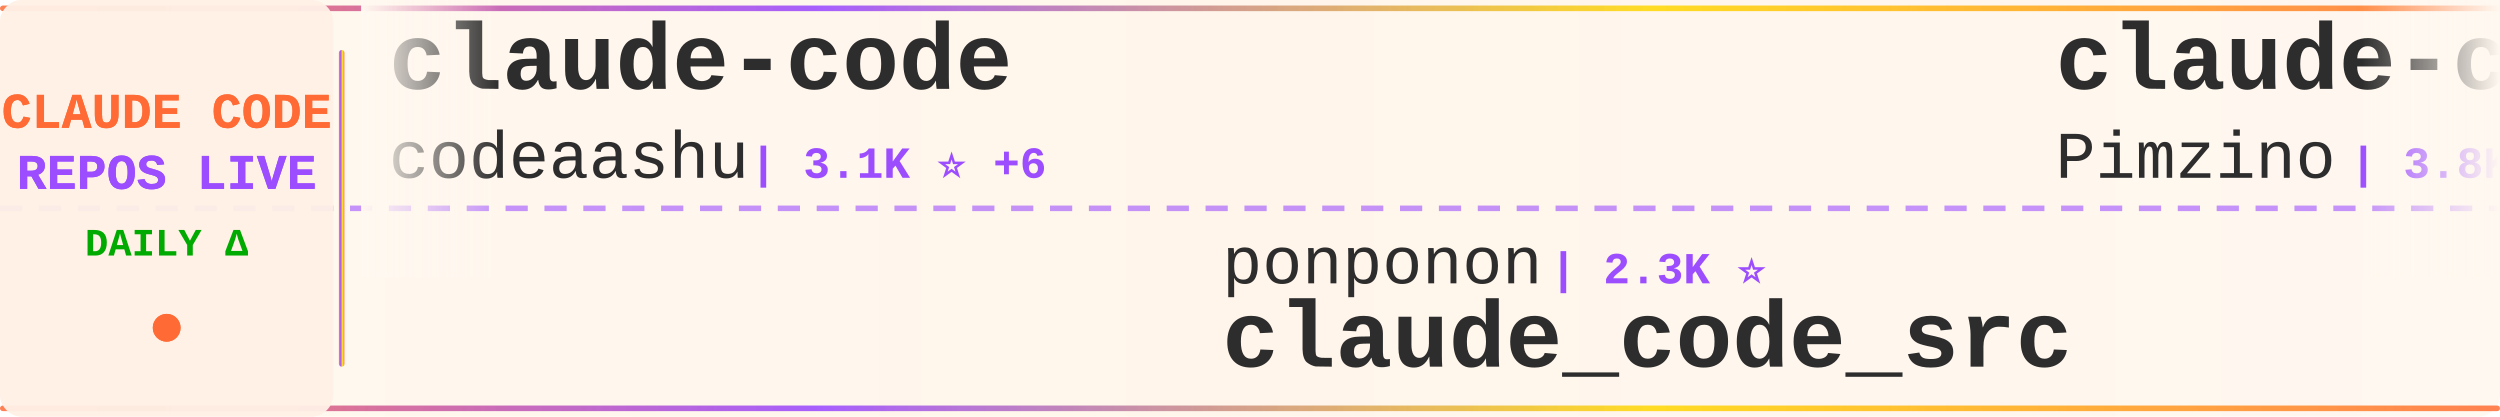
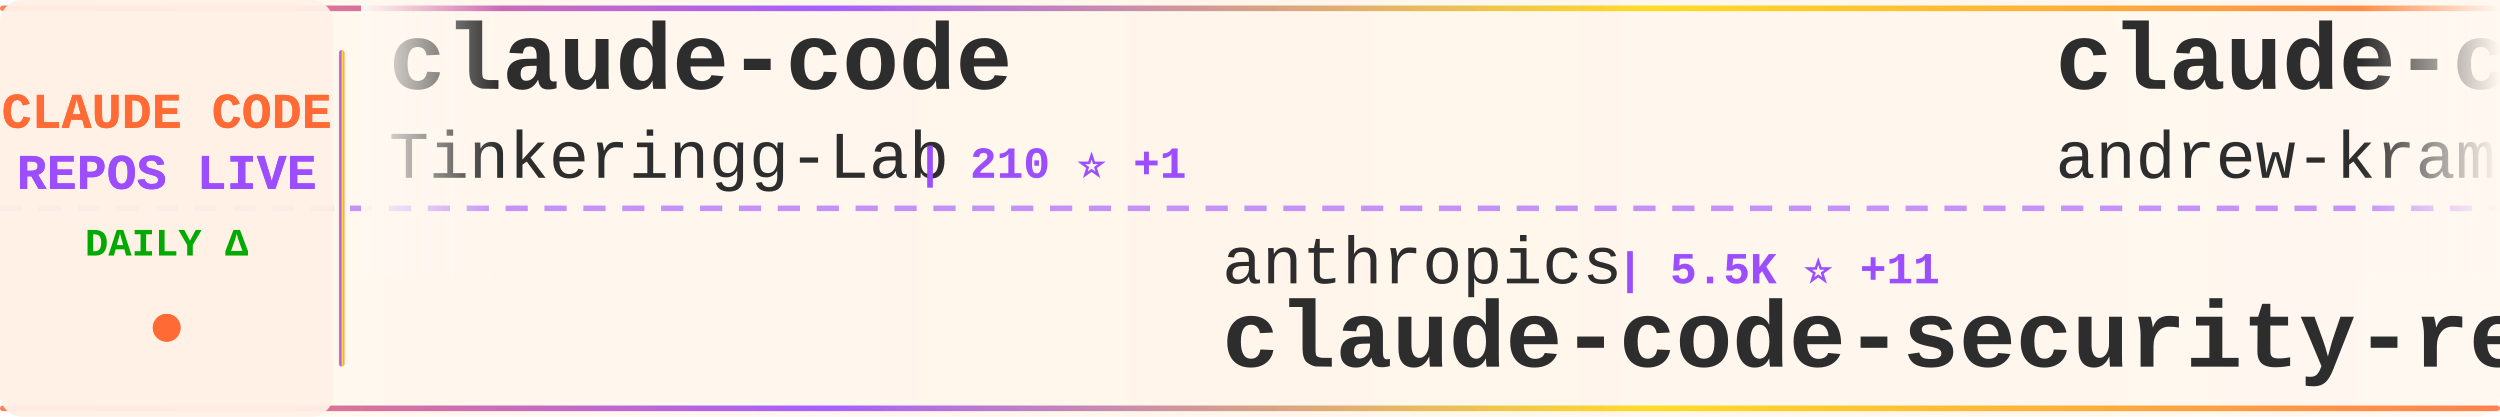
<svg xmlns="http://www.w3.org/2000/svg" width="900" height="150">
  <defs>
    <linearGradient id="tickerBg" x1="0%" y1="0%" x2="100%" y2="0%">
      <stop offset="0%" style="stop-color:#fff8f0;stop-opacity:0.98" />
      <stop offset="50%" style="stop-color:#fff5eb;stop-opacity:1" />
      <stop offset="100%" style="stop-color:#fff8f0;stop-opacity:0.98" />
    </linearGradient>
    <linearGradient id="borderGrad" x1="0%" y1="0%" x2="100%" y2="0%">
      <stop offset="0%" style="stop-color:#FF6B35;stop-opacity:0.85">
        <animate attributeName="stop-opacity" values="0.85;1;0.85" dur="2s" repeatCount="indefinite" />
      </stop>
      <stop offset="33%" style="stop-color:#9C4EFF;stop-opacity:0.9">
        <animate attributeName="stop-opacity" values="0.9;1;0.9" dur="2.2s" repeatCount="indefinite" />
      </stop>
      <stop offset="66%" style="stop-color:#FFD700;stop-opacity:0.85">
        <animate attributeName="stop-opacity" values="0.85;1;0.85" dur="1.8s" repeatCount="indefinite" />
      </stop>
      <stop offset="100%" style="stop-color:#FF6B35;stop-opacity:0.85">
        <animate attributeName="stop-opacity" values="0.85;1;0.85" dur="2s" repeatCount="indefinite" />
      </stop>
    </linearGradient>
    <filter id="textGlow">
      <feGaussianBlur stdDeviation="0.15" result="coloredBlur" />
      <feMerge>
        <feMergeNode in="coloredBlur" />
        <feMergeNode in="SourceGraphic" />
      </feMerge>
    </filter>
    <filter id="metricGlow">
      <feGaussianBlur stdDeviation="0.2" result="coloredBlur" />
      <feMerge>
        <feMergeNode in="coloredBlur" />
        <feMergeNode in="SourceGraphic" />
      </feMerge>
    </filter>
    <linearGradient id="leftFade" x1="0%" y1="0%" x2="100%" y2="0%">
      <stop offset="0%" style="stop-color:#fff8f0;stop-opacity:1" />
      <stop offset="100%" style="stop-color:#fff8f0;stop-opacity:0" />
    </linearGradient>
    <linearGradient id="rightFade" x1="0%" y1="0%" x2="100%" y2="0%">
      <stop offset="0%" style="stop-color:#fff8f0;stop-opacity:0" />
      <stop offset="100%" style="stop-color:#fff8f0;stop-opacity:1" />
    </linearGradient>
  </defs>
  <rect width="900" height="150" fill="url(#tickerBg)" rx="8" />
  <rect x="0" y="2" width="900" height="2" fill="url(#borderGrad)" rx="1" />
  <rect x="0" y="146" width="900" height="2" fill="url(#borderGrad)" rx="1" />
  <line x1="0" y1="75" x2="900" y2="75" stroke="#9C4EFF" stroke-width="2" stroke-dasharray="8 6" opacity="0.6" />
  <rect x="0" y="0" width="120" height="150" fill="#fff0e6" opacity="0.95" rx="8" />
  <text x="60" y="46" font-family="'Courier New', monospace" font-size="18" font-weight="bold" fill="#FF6B35" text-anchor="middle" filter="url(#textGlow)">
    CLAUDE CODE
  </text>
  <text x="60" y="68" font-family="'Courier New', monospace" font-size="18" font-weight="bold" fill="#9C4EFF" text-anchor="middle" filter="url(#textGlow)">
    REPOS LIVE
  </text>
  <text x="60" y="92" font-family="'Courier New', monospace" font-size="14" font-weight="bold" fill="#00aa00" text-anchor="middle">
    DAILY Δ
  </text>
  <circle cx="60" cy="118" r="5" fill="#FF6B35" filter="url(#metricGlow)">
    <animate attributeName="r" values="4;6;4" dur="1.5s" repeatCount="indefinite" />
    <animate attributeName="opacity" values="0.6;1;0.6" dur="1.5s" repeatCount="indefinite" />
  </circle>
  <rect x="122" y="18" width="2" height="114" fill="url(#borderGrad)" rx="1" />
  <clipPath id="tickerClip">
    <rect x="130" y="0" width="770" height="150" />
  </clipPath>
  <g clip-path="url(#tickerClip)">
    <g id="tickerItems">
      <animateTransform attributeName="transform" attributeType="XML" type="translate" from="0 0" to="-3000 0" dur="54s" repeatCount="indefinite" />
      <g transform="translate(0, 0)">
        <text x="140" y="32" font-family="'Courier New', monospace" font-size="34" font-weight="bold" fill="#2d2d2d">claude-code</text>
-         <text x="140" y="64" font-family="'Courier New', monospace" font-size="24" font-weight="normal" fill="#2d2d2d" opacity="1.0">codeaashu</text>
-         <text x="270" y="64" font-family="'Courier New', monospace" font-size="16" font-weight="bold" fill="#9C4EFF"> | 3.1K ⭐ +6</text>
+         <text x="140" y="64" font-family="'Courier New', monospace" font-size="24" font-weight="normal" fill="#2d2d2d" opacity="1.0">Tinkeringg-Lab</text>
+         <text x="330" y="64" font-family="'Courier New', monospace" font-size="16" font-weight="bold" fill="#9C4EFF"> | 210 ⭐ +1</text>
      </g>
      <g transform="translate(300, 0)">
-         <text x="140" y="102" font-family="'Courier New', monospace" font-size="24" font-weight="normal" fill="#2d2d2d" opacity="1.0">ponponon</text>
-         <text x="258" y="102" font-family="'Courier New', monospace" font-size="16" font-weight="bold" fill="#9C4EFF"> | 2.3K ⭐</text>
-         <text x="140" y="132" font-family="'Courier New', monospace" font-size="34" font-weight="bold" fill="#2d2d2d">claude_code_src</text>
+         <text x="140" y="102" font-family="'Courier New', monospace" font-size="24" font-weight="normal" fill="#2d2d2d" opacity="1.0">anthropics</text>
+         <text x="282" y="102" font-family="'Courier New', monospace" font-size="16" font-weight="bold" fill="#9C4EFF"> | 5.5K ⭐ +11</text>
+         <text x="140" y="132" font-family="'Courier New', monospace" font-size="34" font-weight="bold" fill="#2d2d2d">claude-code-security-rev...</text>
      </g>
      <g transform="translate(600, 0)">
-         <text x="140" y="32" font-family="'Courier New', monospace" font-size="34" font-weight="bold" fill="#2d2d2d">claude-code-spec-workflo...</text>
-         <text x="140" y="64" font-family="'Courier New', monospace" font-size="24" font-weight="normal" fill="#2d2d2d" opacity="1.0">Pimzino</text>
-         <text x="246" y="64" font-family="'Courier New', monospace" font-size="16" font-weight="bold" fill="#9C4EFF"> | 3.8K ⭐</text>
+         <text x="140" y="32" font-family="'Courier New', monospace" font-size="34" font-weight="bold" fill="#2d2d2d">claude-code-source-build</text>
+         <text x="140" y="64" font-family="'Courier New', monospace" font-size="24" font-weight="normal" fill="#2d2d2d" opacity="1.0">andrew-kramer-inno</text>
+         <text x="378" y="64" font-family="'Courier New', monospace" font-size="16" font-weight="bold" fill="#9C4EFF"> | 593 ⭐</text>
      </g>
      <g transform="translate(900, 0)">
-         <text x="140" y="102" font-family="'Courier New', monospace" font-size="24" font-weight="normal" fill="#2d2d2d" opacity="1.0">frankbria</text>
-         <text x="270" y="102" font-family="'Courier New', monospace" font-size="16" font-weight="bold" fill="#9C4EFF"> | 9.5K ⭐ +3</text>
-         <text x="140" y="132" font-family="'Courier New', monospace" font-size="34" font-weight="bold" fill="#2d2d2d">ralph-claude-code</text>
+         <text x="140" y="102" font-family="'Courier New', monospace" font-size="24" font-weight="normal" fill="#2d2d2d" opacity="1.0">diet103</text>
+         <text x="246" y="102" font-family="'Courier New', monospace" font-size="16" font-weight="bold" fill="#9C4EFF"> | 9.7K ⭐ +2</text>
+         <text x="140" y="132" font-family="'Courier New', monospace" font-size="34" font-weight="bold" fill="#2d2d2d">claude-code-infrastructu...</text>
      </g>
      <g transform="translate(1200, 0)">
-         <text x="140" y="32" font-family="'Courier New', monospace" font-size="34" font-weight="bold" fill="#2d2d2d">claude-code-action</text>
-         <text x="140" y="64" font-family="'Courier New', monospace" font-size="24" font-weight="normal" fill="#2d2d2d" opacity="1.0">anthropics</text>
-         <text x="282" y="64" font-family="'Courier New', monospace" font-size="16" font-weight="bold" fill="#9C4EFF"> | 8.2K ⭐ +15</text>
+         <text x="140" y="32" font-family="'Courier New', monospace" font-size="34" font-weight="bold" fill="#2d2d2d">claude-code-showcase</text>
+         <text x="140" y="64" font-family="'Courier New', monospace" font-size="24" font-weight="normal" fill="#2d2d2d" opacity="1.0">ChrisWiles</text>
+         <text x="282" y="64" font-family="'Courier New', monospace" font-size="16" font-weight="bold" fill="#9C4EFF"> | 6.0K ⭐ +2</text>
      </g>
      <g transform="translate(1500, 0)">
-         <text x="140" y="102" font-family="'Courier New', monospace" font-size="24" font-weight="normal" fill="#2d2d2d" opacity="1.0">xorespesp</text>
-         <text x="270" y="102" font-family="'Courier New', monospace" font-size="16" font-weight="bold" fill="#9C4EFF"> | 228 ⭐</text>
-         <text x="140" y="132" font-family="'Courier New', monospace" font-size="34" font-weight="bold" fill="#2d2d2d">claude-code</text>
+         <text x="140" y="102" font-family="'Courier New', monospace" font-size="24" font-weight="normal" fill="#2d2d2d" opacity="1.0">Piebald-AI</text>
+         <text x="282" y="102" font-family="'Courier New', monospace" font-size="16" font-weight="bold" fill="#9C4EFF"> | 11.6K ⭐ +22</text>
+         <text x="140" y="132" font-family="'Courier New', monospace" font-size="34" font-weight="bold" fill="#2d2d2d">claude-code-system-promp...</text>
      </g>
      <g transform="translate(1800, 0)">
        <text x="140" y="32" font-family="'Courier New', monospace" font-size="34" font-weight="bold" fill="#2d2d2d">my-claude-code-setup</text>
        <text x="140" y="64" font-family="'Courier New', monospace" font-size="24" font-weight="normal" fill="#2d2d2d" opacity="1.0">centminmod</text>
        <text x="282" y="64" font-family="'Courier New', monospace" font-size="16" font-weight="bold" fill="#9C4EFF"> | 2.5K ⭐ +13</text>
      </g>
      <g transform="translate(2100, 0)">
-         <text x="140" y="102" font-family="'Courier New', monospace" font-size="24" font-weight="normal" fill="#2d2d2d" opacity="1.0">Piebald-AI</text>
-         <text x="282" y="102" font-family="'Courier New', monospace" font-size="16" font-weight="bold" fill="#9C4EFF"> | 11.6K ⭐ +25</text>
-         <text x="140" y="132" font-family="'Courier New', monospace" font-size="34" font-weight="bold" fill="#2d2d2d">claude-code-system-promp...</text>
+         <text x="140" y="102" font-family="'Courier New', monospace" font-size="24" font-weight="normal" fill="#2d2d2d" opacity="1.0">router-for-me</text>
+         <text x="318" y="102" font-family="'Courier New', monospace" font-size="16" font-weight="bold" fill="#9C4EFF"> | 39.2K ⭐ +70</text>
+         <text x="140" y="132" font-family="'Courier New', monospace" font-size="34" font-weight="bold" fill="#2d2d2d">CLIProxyAPI</text>
      </g>
      <g transform="translate(2400, 0)">
-         <text x="140" y="32" font-family="'Courier New', monospace" font-size="34" font-weight="bold" fill="#2d2d2d">claude-code</text>
-         <text x="140" y="64" font-family="'Courier New', monospace" font-size="24" font-weight="normal" fill="#2d2d2d" opacity="1.0">VineeTagarwaL-code</text>
-         <text x="378" y="64" font-family="'Courier New', monospace" font-size="16" font-weight="bold" fill="#9C4EFF"> | 276 ⭐</text>
+         <text x="140" y="32" font-family="'Courier New', monospace" font-size="34" font-weight="bold" fill="#2d2d2d">claude-code-sourcemap</text>
+         <text x="140" y="64" font-family="'Courier New', monospace" font-size="24" font-weight="normal" fill="#2d2d2d" opacity="1.0">ChinaSiro</text>
+         <text x="270" y="64" font-family="'Courier New', monospace" font-size="16" font-weight="bold" fill="#9C4EFF"> | 9.5K ⭐ +2</text>
      </g>
      <g transform="translate(2700, 0)">
-         <text x="140" y="102" font-family="'Courier New', monospace" font-size="24" font-weight="normal" fill="#2d2d2d" opacity="1.0">https-deeplearning-ai</text>
-         <text x="414" y="102" font-family="'Courier New', monospace" font-size="16" font-weight="bold" fill="#9C4EFF"> | 533 ⭐</text>
-         <text x="140" y="132" font-family="'Courier New', monospace" font-size="34" font-weight="bold" fill="#2d2d2d">sc-claude-code-files</text>
+         <text x="140" y="102" font-family="'Courier New', monospace" font-size="24" font-weight="normal" fill="#2d2d2d" opacity="1.0">tanbiralam</text>
+         <text x="282" y="102" font-family="'Courier New', monospace" font-size="16" font-weight="bold" fill="#9C4EFF"> | 2.0K ⭐ +5</text>
+         <text x="140" y="132" font-family="'Courier New', monospace" font-size="34" font-weight="bold" fill="#2d2d2d">claude-code</text>
      </g>
      <g transform="translate(3000, 0)">
        <text x="140" y="32" font-family="'Courier New', monospace" font-size="34" font-weight="bold" fill="#2d2d2d">claude-code</text>
-         <text x="140" y="64" font-family="'Courier New', monospace" font-size="24" font-weight="normal" fill="#2d2d2d" opacity="1.0">codeaashu</text>
-         <text x="270" y="64" font-family="'Courier New', monospace" font-size="16" font-weight="bold" fill="#9C4EFF"> | 3.1K ⭐ +6</text>
+         <text x="140" y="64" font-family="'Courier New', monospace" font-size="24" font-weight="normal" fill="#2d2d2d" opacity="1.0">Tinkeringg-Lab</text>
+         <text x="330" y="64" font-family="'Courier New', monospace" font-size="16" font-weight="bold" fill="#9C4EFF"> | 210 ⭐ +1</text>
      </g>
      <g transform="translate(3300, 0)">
-         <text x="140" y="102" font-family="'Courier New', monospace" font-size="24" font-weight="normal" fill="#2d2d2d" opacity="1.0">ponponon</text>
-         <text x="258" y="102" font-family="'Courier New', monospace" font-size="16" font-weight="bold" fill="#9C4EFF"> | 2.3K ⭐</text>
-         <text x="140" y="132" font-family="'Courier New', monospace" font-size="34" font-weight="bold" fill="#2d2d2d">claude_code_src</text>
+         <text x="140" y="102" font-family="'Courier New', monospace" font-size="24" font-weight="normal" fill="#2d2d2d" opacity="1.0">anthropics</text>
+         <text x="282" y="102" font-family="'Courier New', monospace" font-size="16" font-weight="bold" fill="#9C4EFF"> | 5.5K ⭐ +11</text>
+         <text x="140" y="132" font-family="'Courier New', monospace" font-size="34" font-weight="bold" fill="#2d2d2d">claude-code-security-rev...</text>
      </g>
      <g transform="translate(3600, 0)">
-         <text x="140" y="32" font-family="'Courier New', monospace" font-size="34" font-weight="bold" fill="#2d2d2d">claude-code-spec-workflo...</text>
-         <text x="140" y="64" font-family="'Courier New', monospace" font-size="24" font-weight="normal" fill="#2d2d2d" opacity="1.0">Pimzino</text>
-         <text x="246" y="64" font-family="'Courier New', monospace" font-size="16" font-weight="bold" fill="#9C4EFF"> | 3.8K ⭐</text>
+         <text x="140" y="32" font-family="'Courier New', monospace" font-size="34" font-weight="bold" fill="#2d2d2d">claude-code-source-build</text>
+         <text x="140" y="64" font-family="'Courier New', monospace" font-size="24" font-weight="normal" fill="#2d2d2d" opacity="1.0">andrew-kramer-inno</text>
+         <text x="378" y="64" font-family="'Courier New', monospace" font-size="16" font-weight="bold" fill="#9C4EFF"> | 593 ⭐</text>
      </g>
      <g transform="translate(3900, 0)">
-         <text x="140" y="102" font-family="'Courier New', monospace" font-size="24" font-weight="normal" fill="#2d2d2d" opacity="1.0">frankbria</text>
-         <text x="270" y="102" font-family="'Courier New', monospace" font-size="16" font-weight="bold" fill="#9C4EFF"> | 9.5K ⭐ +3</text>
-         <text x="140" y="132" font-family="'Courier New', monospace" font-size="34" font-weight="bold" fill="#2d2d2d">ralph-claude-code</text>
+         <text x="140" y="102" font-family="'Courier New', monospace" font-size="24" font-weight="normal" fill="#2d2d2d" opacity="1.0">diet103</text>
+         <text x="246" y="102" font-family="'Courier New', monospace" font-size="16" font-weight="bold" fill="#9C4EFF"> | 9.7K ⭐ +2</text>
+         <text x="140" y="132" font-family="'Courier New', monospace" font-size="34" font-weight="bold" fill="#2d2d2d">claude-code-infrastructu...</text>
      </g>
    </g>
  </g>
  <rect x="130" y="0" width="50" height="100" fill="url(#leftFade)" />
  <rect x="850" y="0" width="50" height="100" fill="url(#rightFade)" />
</svg>
